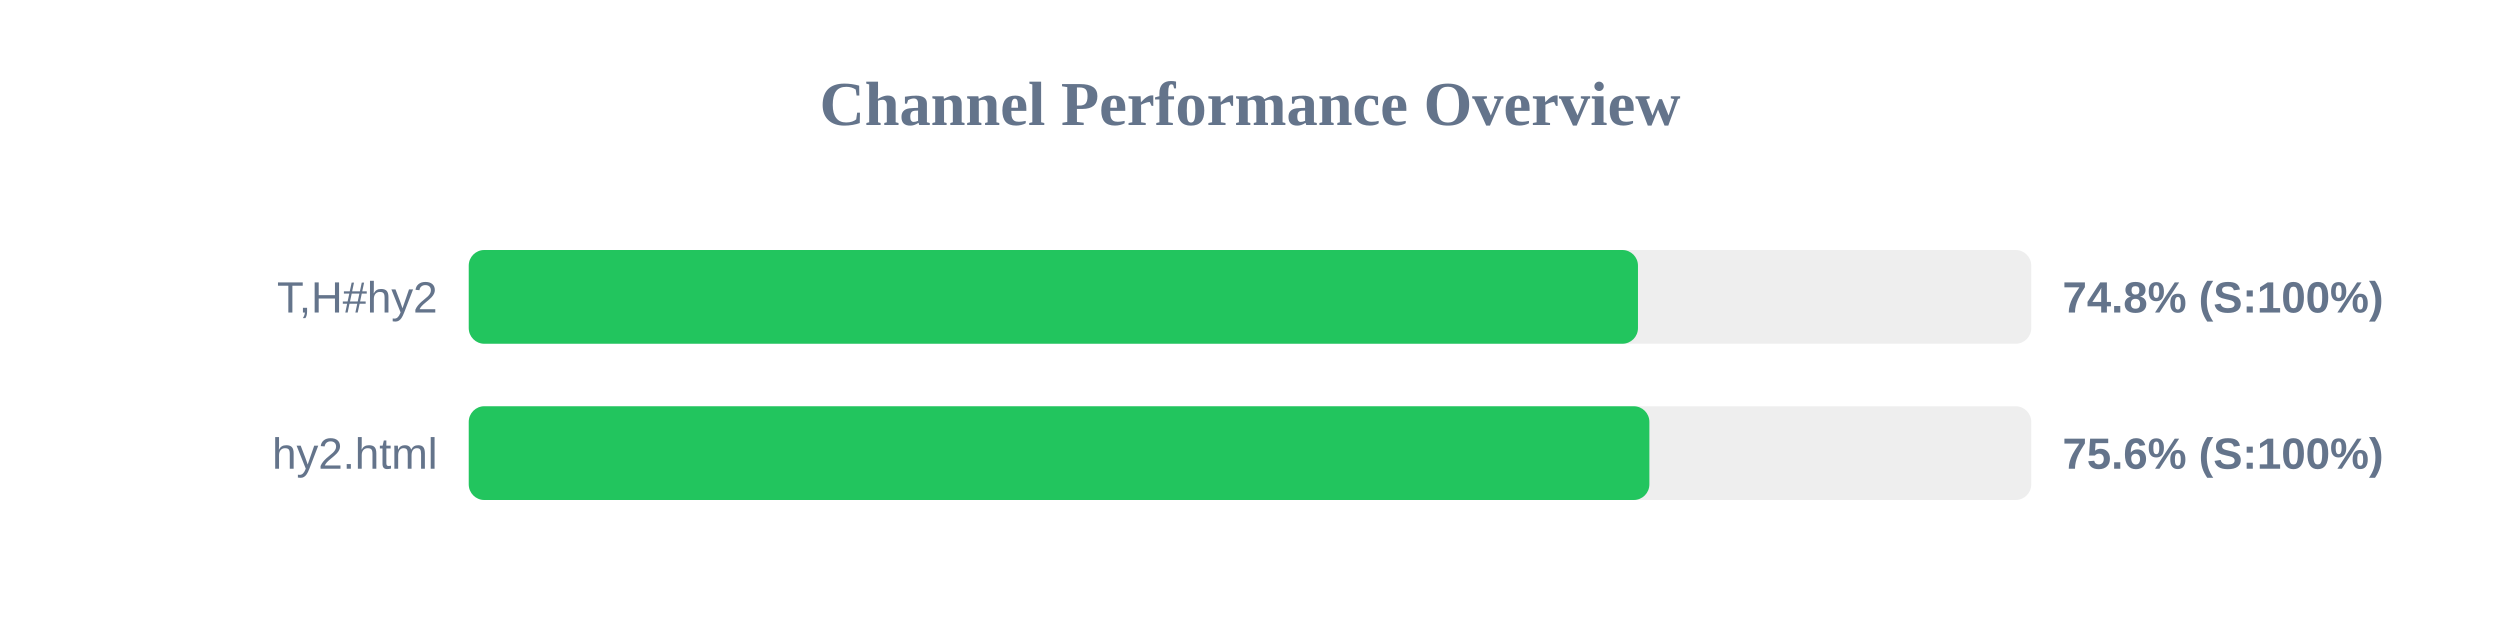
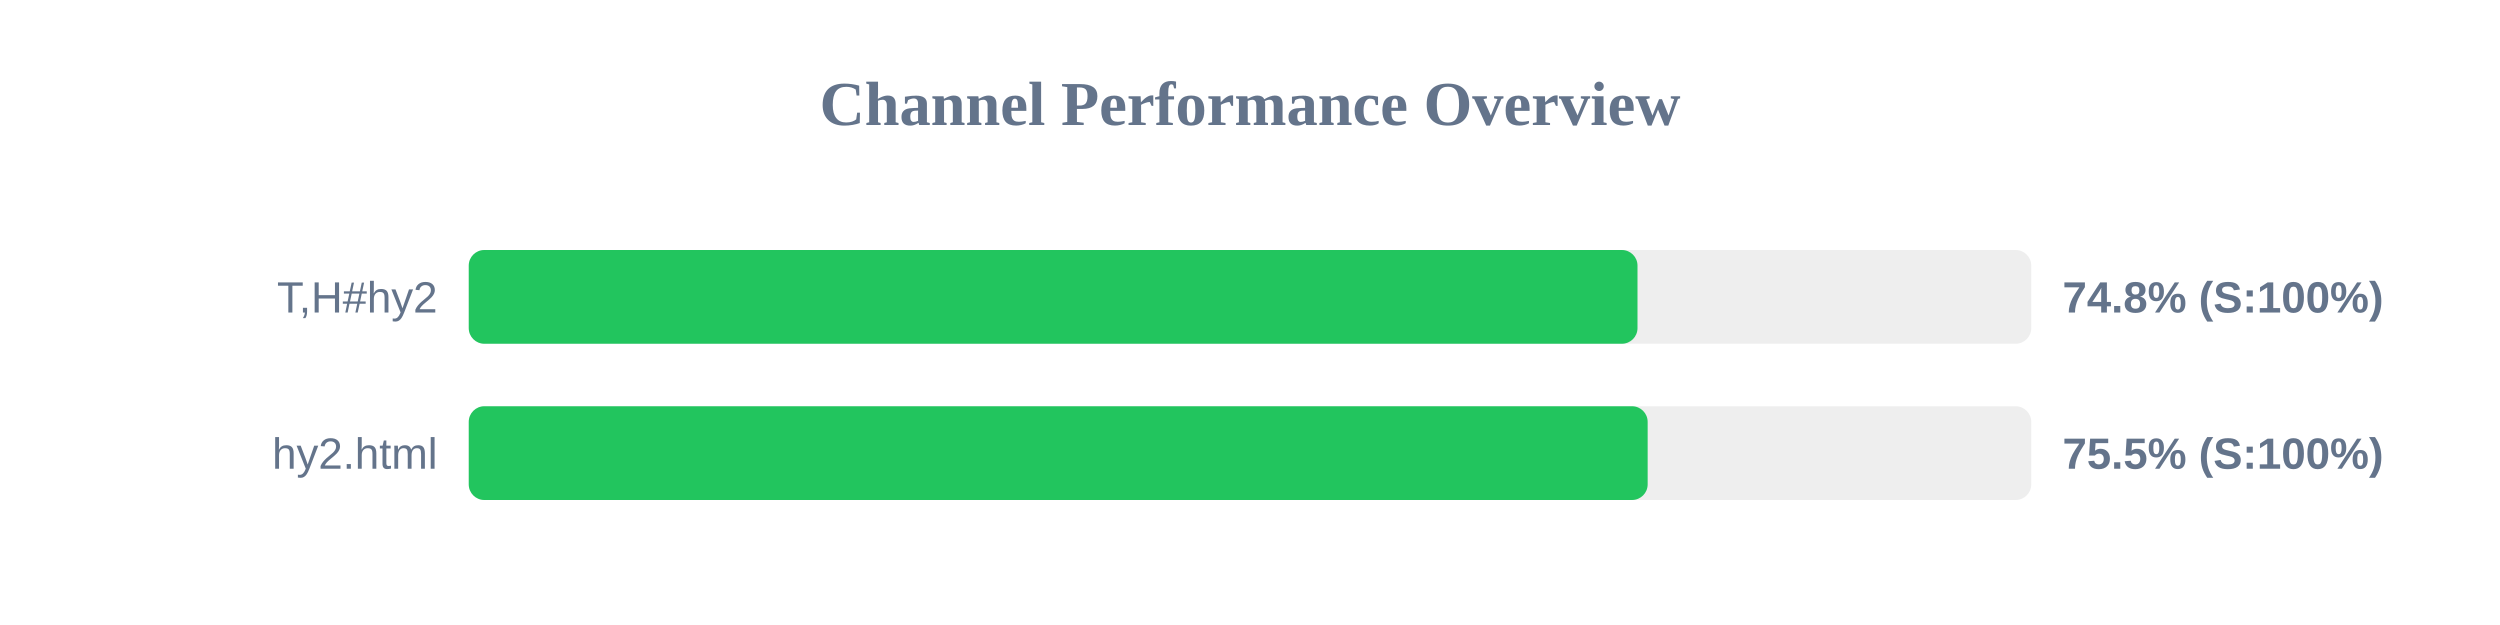
<svg xmlns="http://www.w3.org/2000/svg" width="800" height="200" version="1.1">
  <style>
        .row { font: 14px Arial; fill: #64748b; }
        .score { font: bold 14px Arial; fill: #64748b; }
    </style>
  <text x="400" y="40" text-anchor="middle" font-size="20px" font-weight="bold" fill="#64748b">Channel Performance Overview</text>
  <rect x="150" y="80" width="500" height="30" fill="#eee" rx="5" />
-   <rect x="150" y="80" width="374.15" height="30" fill="#22c55e" rx="5" />
+   <rect x="150" y="80" width="374.0" height="30" fill="#22c55e" rx="5" />
  <text x="140" y="100" text-anchor="end" class="row">T,H#hy2</text>
  <text x="660" y="100" text-anchor="start" class="score">74.8% (S:100%)</text>
  <rect x="150" y="130" width="500" height="30" fill="#eee" rx="5" />
-   <rect x="150" y="130" width="377.8" height="30" fill="#22c55e" rx="5" />
+   <rect x="150" y="130" width="377.25" height="30" fill="#22c55e" rx="5" />
  <text x="140" y="150" text-anchor="end" class="row">hy2.html</text>
-   <text x="660" y="150" text-anchor="start" class="score">75.6% (S:100%)</text>
+   <text x="660" y="150" text-anchor="start" class="score">75.5% (S:100%)</text>
</svg>
